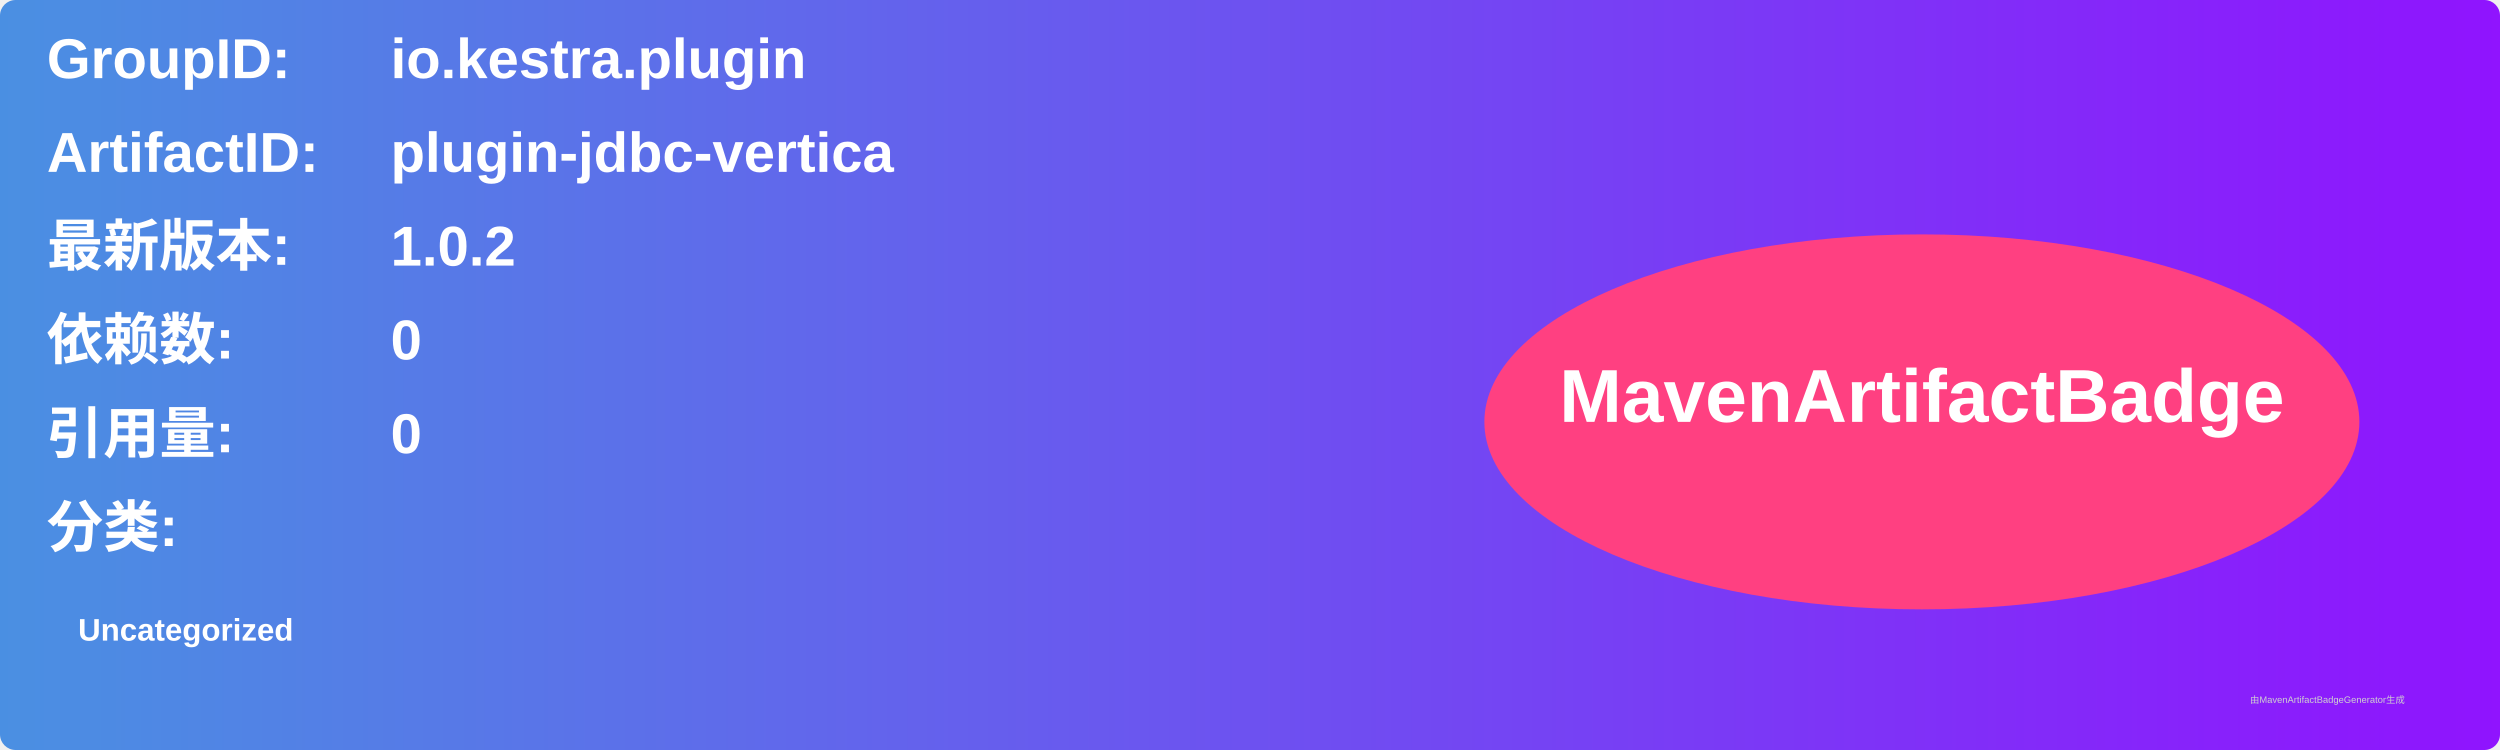
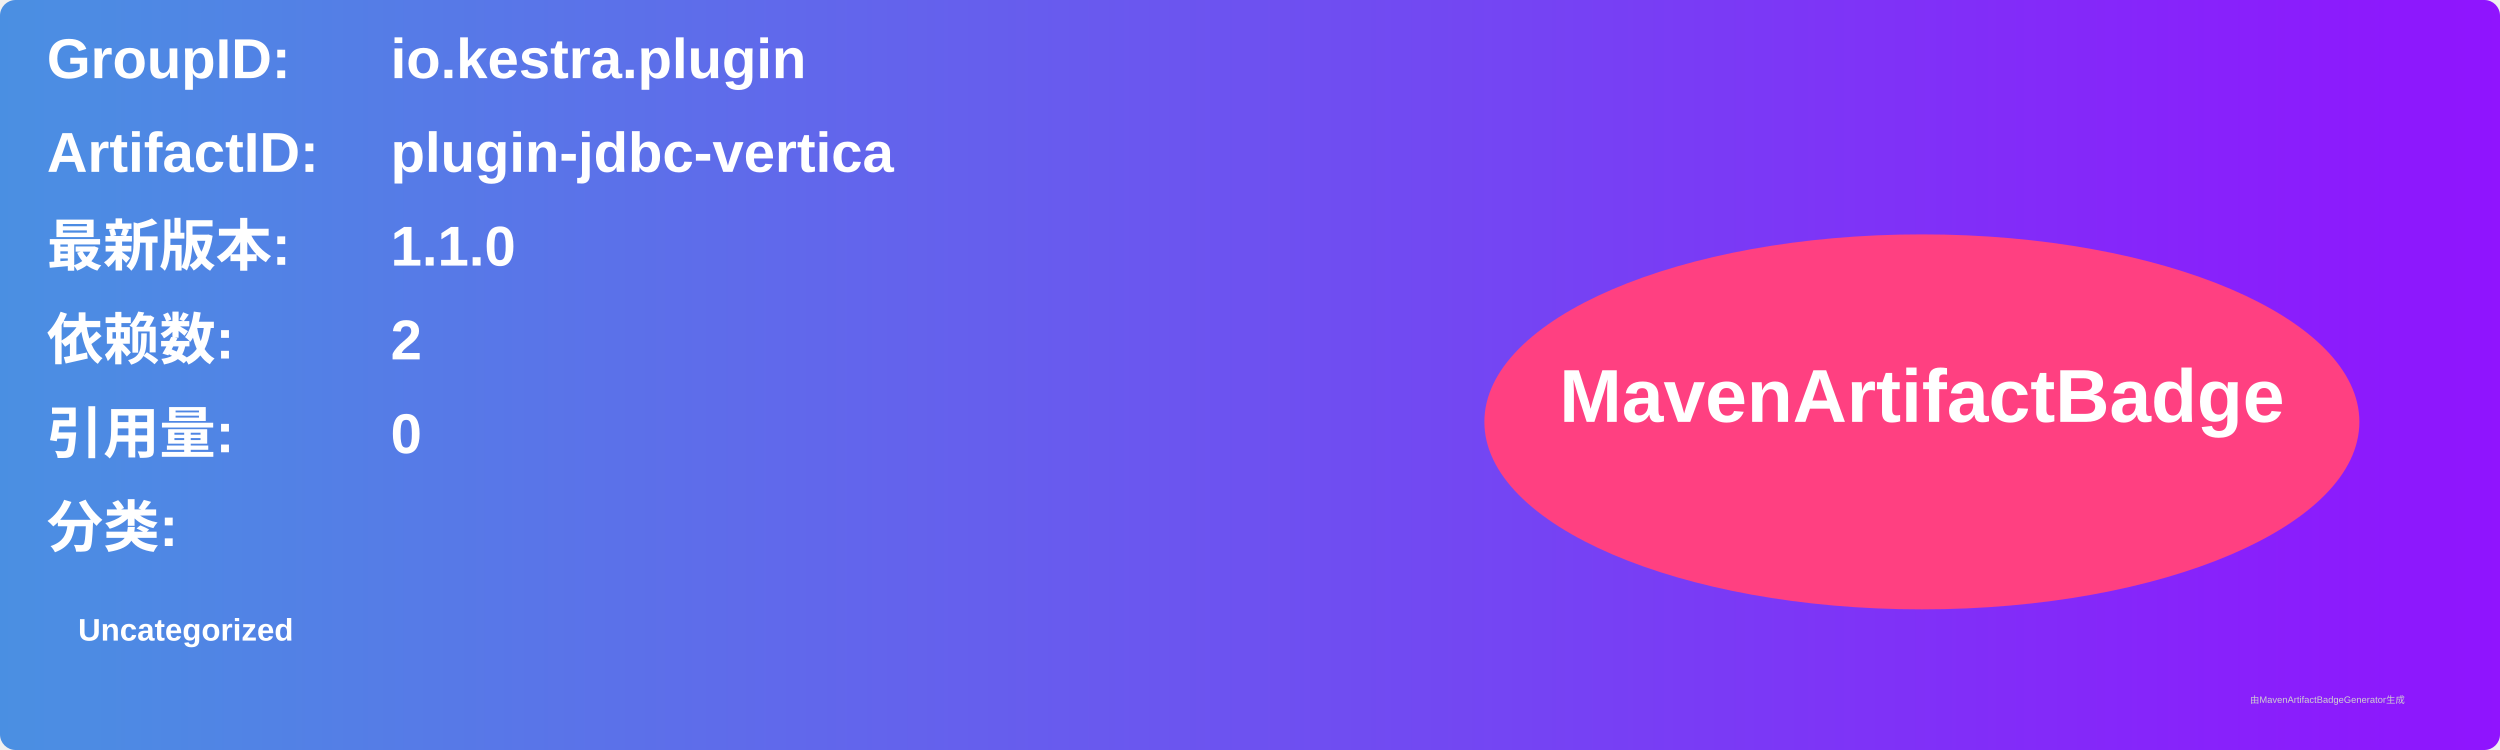
<svg xmlns="http://www.w3.org/2000/svg" width="800" height="240" viewBox="0 0 800 240">
  <linearGradient id="grad" x1="0%" y1="0%" x2="100%" y2="0%">
    <stop offset="0%" stop-color="#4a90e2" />
    <stop offset="100%" stop-color="#9013fe" />
  </linearGradient>
  <rect width="100%" height="100%" rx="5" ry="5" fill="url(#grad)" />
  <g transform="translate(15, 15)">
    <text x="0" y="10" font-family="Arial" font-size="18" fill="white" font-weight="bold" width="260">GroupID:</text>
    <text x="110" y="10" font-family="Arial" font-size="18" fill="white" font-weight="bold" width="460">io.kestra.plugin</text>
    <text x="0" y="40" font-family="Arial" font-size="18" fill="white" font-weight="bold" width="260">ArtifactID:</text>
    <text x="110" y="40" font-family="Arial" font-size="18" fill="white" font-weight="bold" width="460">plugin-jdbc-vertica</text>
    <text x="0" y="70" font-family="Arial" font-size="18" fill="white" font-weight="bold">最新版本:</text>
    <text x="110" y="70" font-family="Arial" font-size="18" fill="white" font-weight="bold">
-       <tspan font-weight="bold">1.0.2</tspan>
+       <tspan font-weight="bold">1.1.0</tspan>
    </text>
    <text x="0" y="100" font-family="Arial" font-size="18" fill="white" font-weight="bold">依赖数: </text>
    <text x="110" y="100" font-family="Arial" font-size="18" fill="white">
-       <tspan font-weight="bold">0</tspan>
+       <tspan font-weight="bold">2</tspan>
    </text>
    <text x="0" y="130" font-family="Arial" font-size="18" fill="white" font-weight="bold">引用量: </text>
    <text x="110" y="130" font-family="Arial" font-size="18" fill="white">
      <tspan font-weight="bold">0</tspan>
    </text>
    <text x="0" y="160" font-family="Arial" font-size="18" fill="white" font-weight="bold">分类:</text>
    <text x="10" y="190" font-family="Arial" font-size="10" fill="white">
      <tspan font-weight="bold">Uncategorized</tspan>
    </text>
    <ellipse cx="600" cy="120" rx="140" ry="60" fill="#ff4081" />
    <text x="600" y="120" text-anchor="middle" font-family="Arial" font-size="24" fill="white" font-weight="bold">MavenArtifactBadge</text>
  </g>
  <text x="720" y="225" font-family="Arial" font-size="3" fill="#d0d0d0">由MavenArtifactBadgeGenerator生成</text>
</svg>
